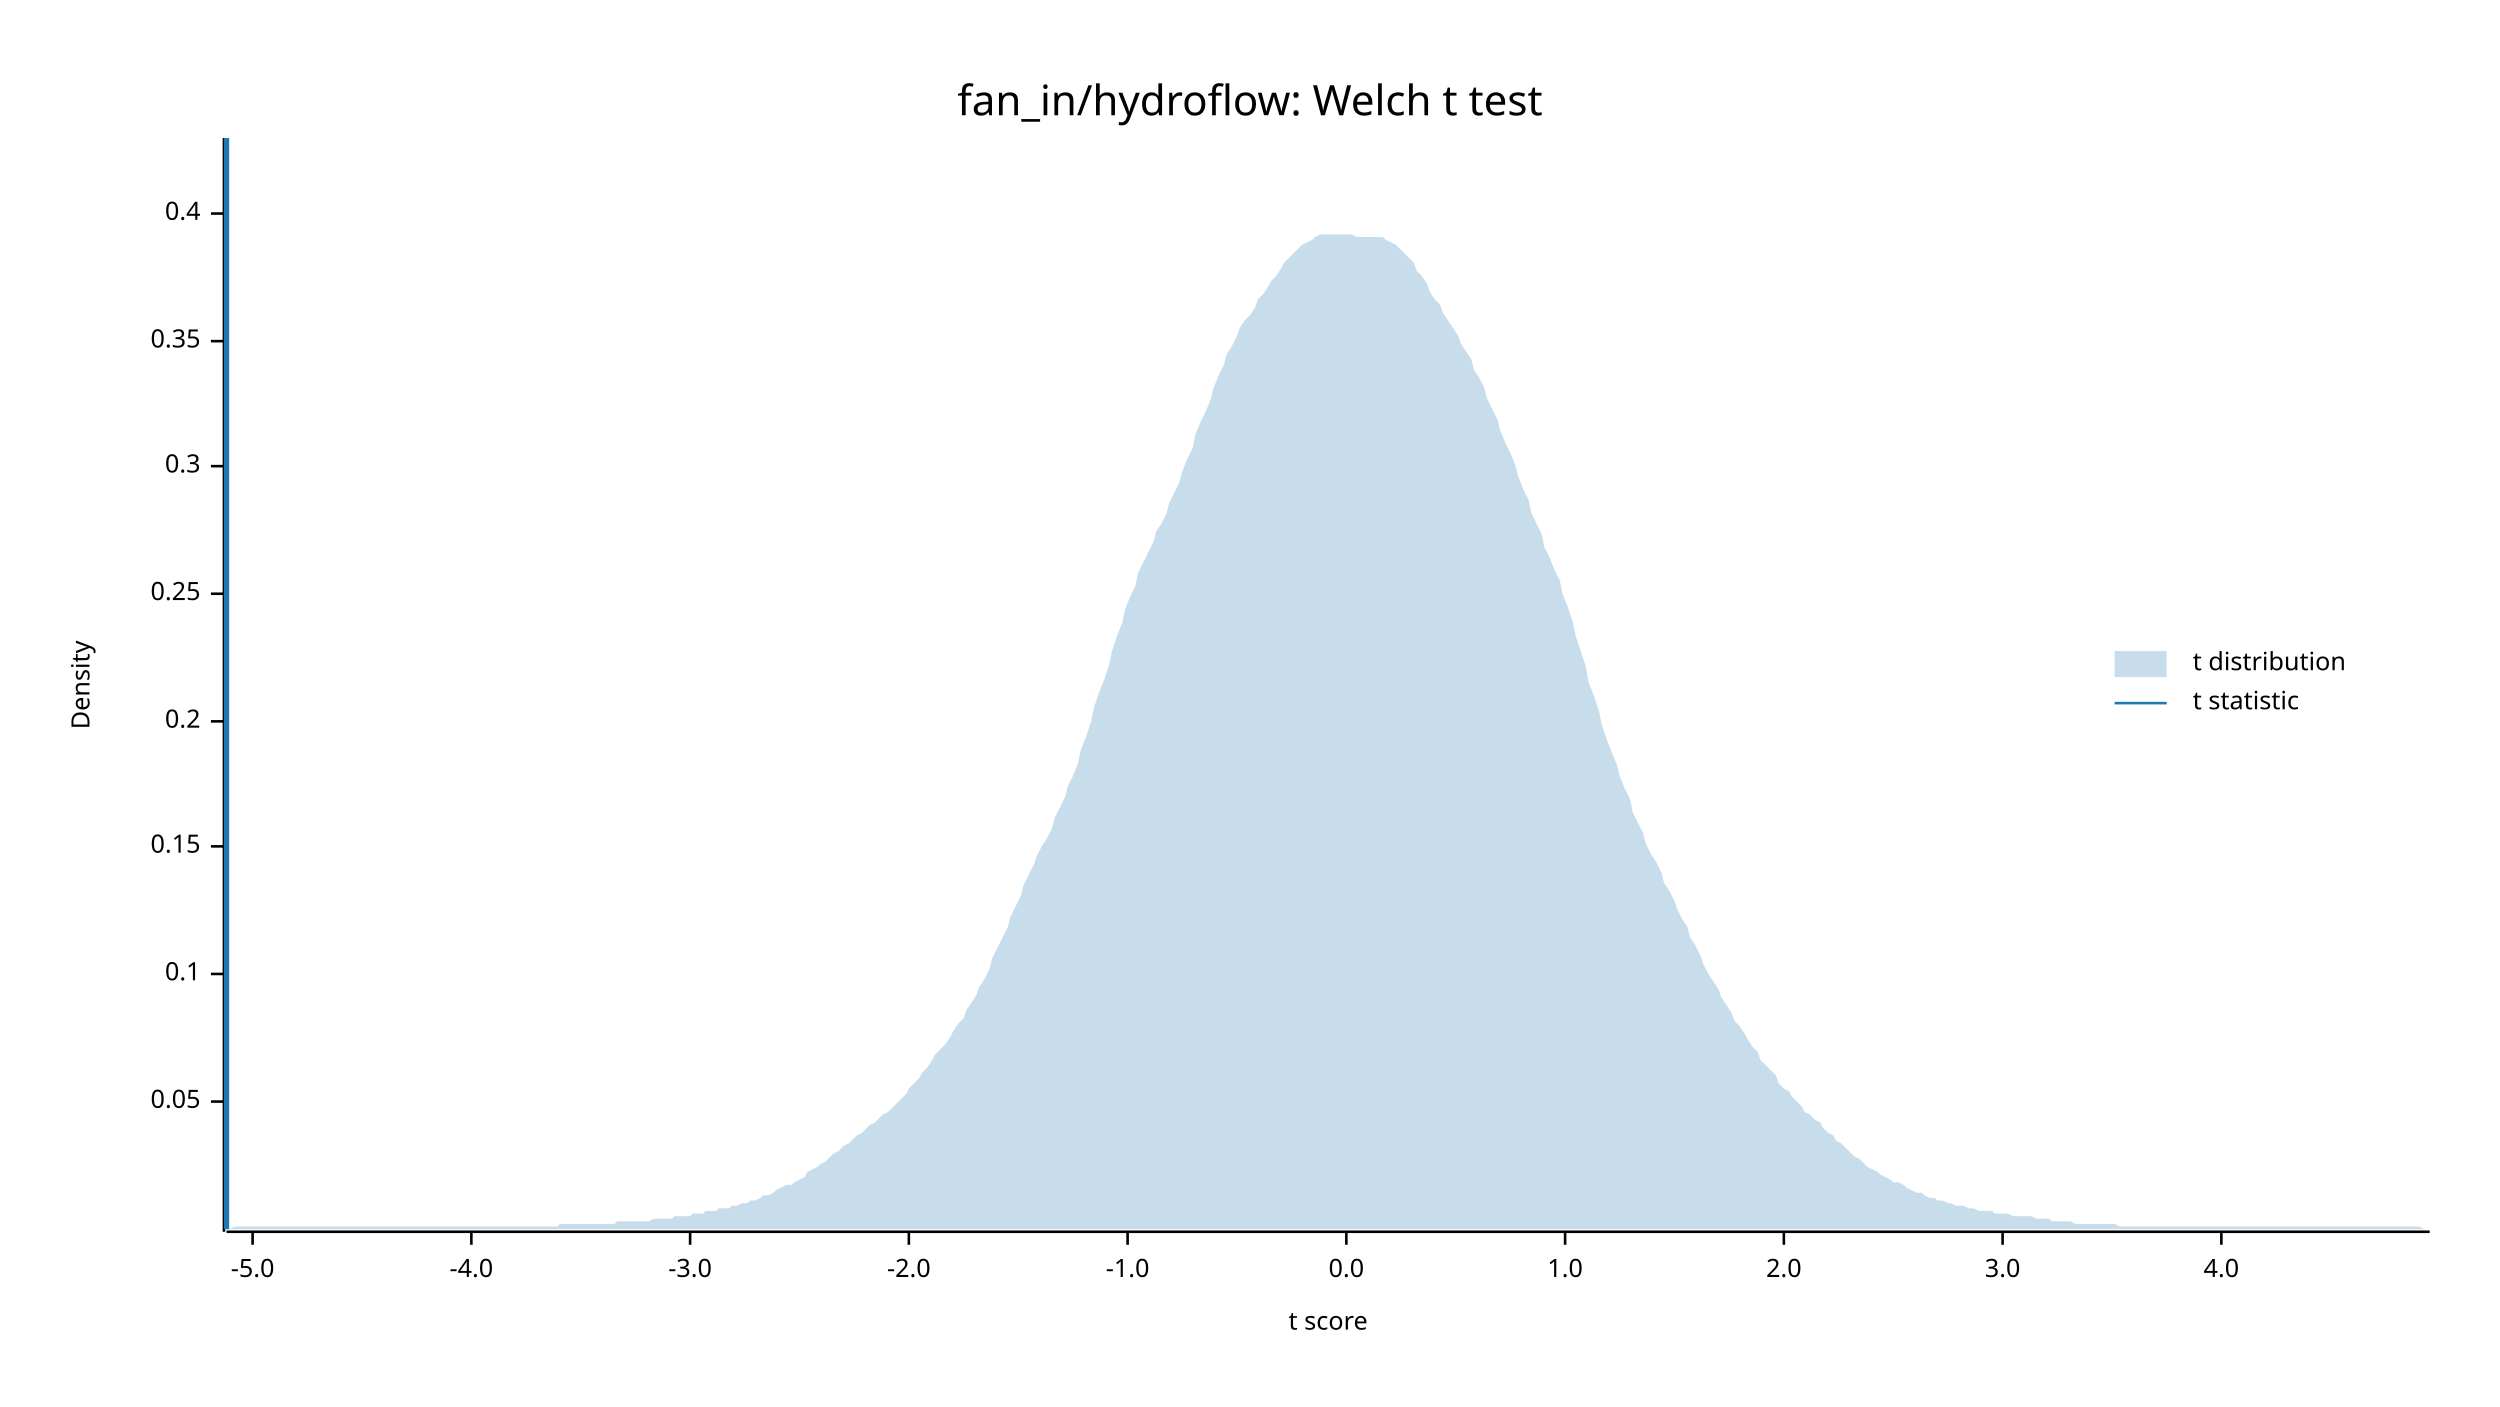
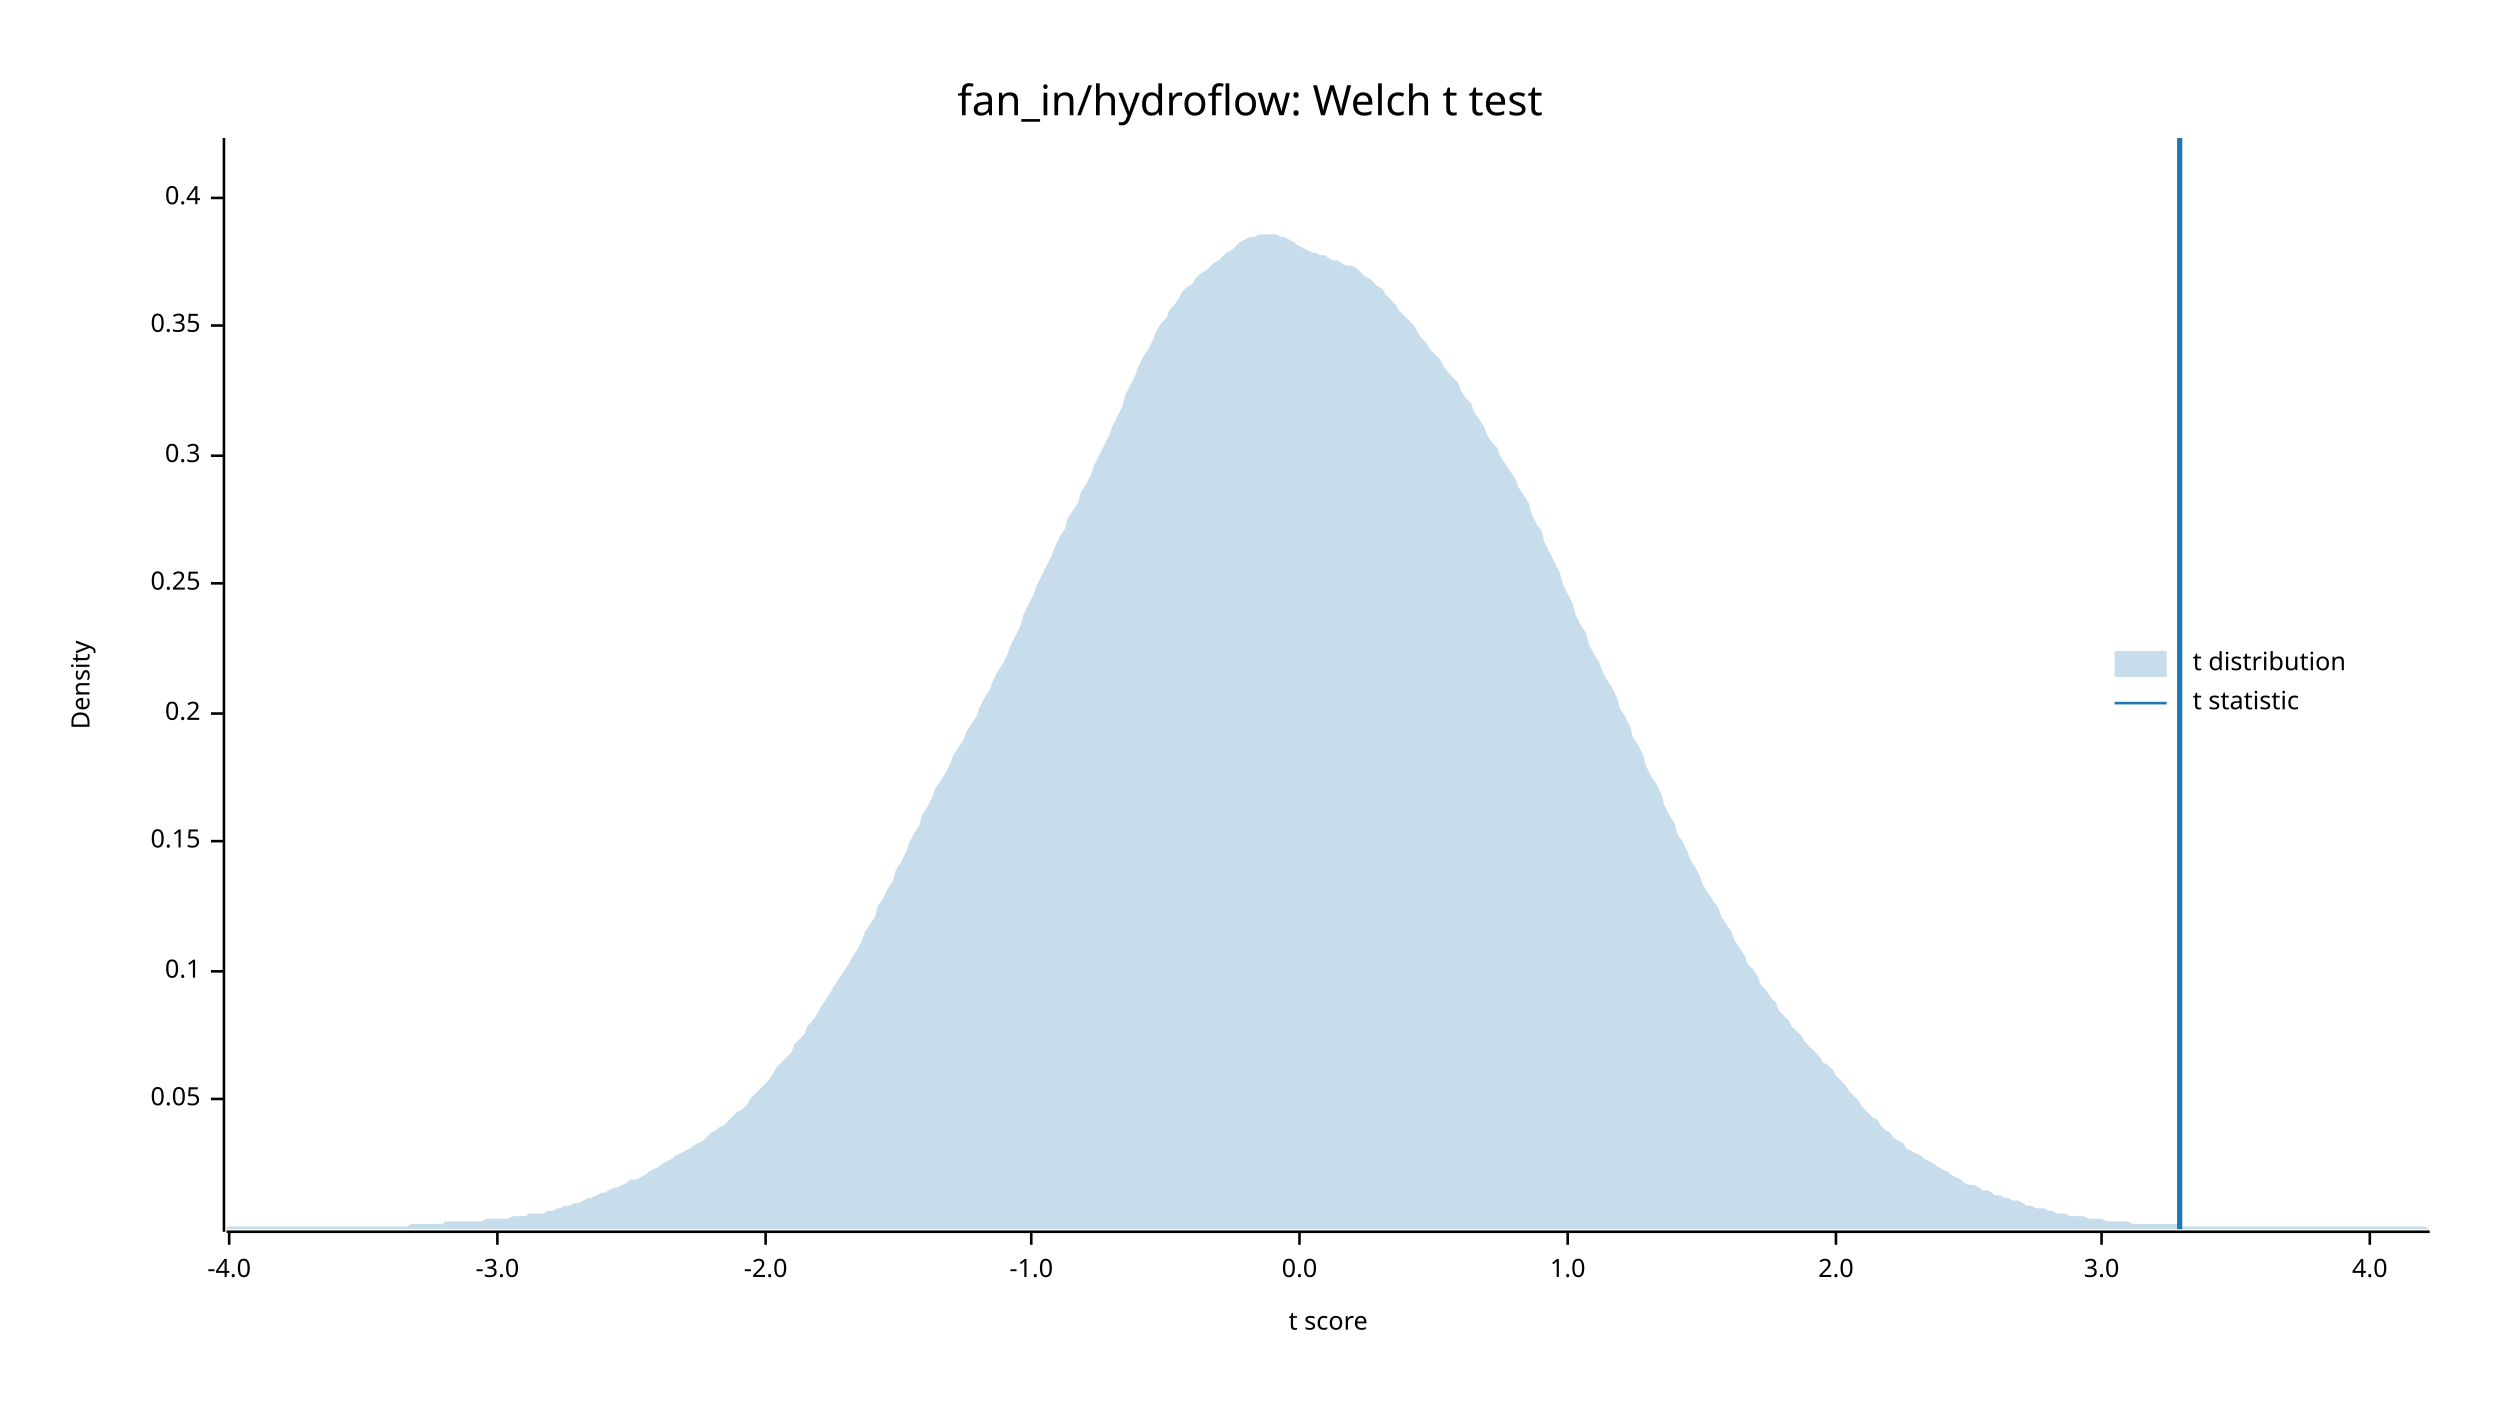
<svg xmlns="http://www.w3.org/2000/svg" width="960" height="540" viewBox="0 0 960 540">
  <text x="480" y="32" dy="0.76em" text-anchor="middle" font-family="sans-serif" font-size="16.129" opacity="1" fill="#000000">
fan_in/hydroflow: Welch t test
</text>
  <text x="27" y="263" dy="0.76em" text-anchor="middle" font-family="sans-serif" font-size="9.677" opacity="1" fill="#000000" transform="rotate(270, 27, 263)">
Density
</text>
  <text x="510" y="513" dy="-0.5ex" text-anchor="middle" font-family="sans-serif" font-size="9.677" opacity="1" fill="#000000">
t score
</text>
  <polyline fill="none" opacity="1" stroke="#000000" stroke-width="1" points="86,53 86,473 " />
-   <text x="77" y="423" dy="0.5ex" text-anchor="end" font-family="sans-serif" font-size="9.677" opacity="1" fill="#000000">
+   <text x="77" y="422" dy="0.5ex" text-anchor="end" font-family="sans-serif" font-size="9.677" opacity="1" fill="#000000">
0.05
</text>
-   <polyline fill="none" opacity="1" stroke="#000000" stroke-width="1" points="81,423 86,423 " />
-   <text x="77" y="374" dy="0.5ex" text-anchor="end" font-family="sans-serif" font-size="9.677" opacity="1" fill="#000000">
+   <polyline fill="none" opacity="1" stroke="#000000" stroke-width="1" points="81,422 86,422 " />
+   <text x="77" y="373" dy="0.5ex" text-anchor="end" font-family="sans-serif" font-size="9.677" opacity="1" fill="#000000">
0.1
</text>
-   <polyline fill="none" opacity="1" stroke="#000000" stroke-width="1" points="81,374 86,374 " />
-   <text x="77" y="325" dy="0.5ex" text-anchor="end" font-family="sans-serif" font-size="9.677" opacity="1" fill="#000000">
+   <polyline fill="none" opacity="1" stroke="#000000" stroke-width="1" points="81,373 86,373 " />
+   <text x="77" y="323" dy="0.5ex" text-anchor="end" font-family="sans-serif" font-size="9.677" opacity="1" fill="#000000">
0.15
</text>
-   <polyline fill="none" opacity="1" stroke="#000000" stroke-width="1" points="81,325 86,325 " />
-   <text x="77" y="277" dy="0.5ex" text-anchor="end" font-family="sans-serif" font-size="9.677" opacity="1" fill="#000000">
+   <polyline fill="none" opacity="1" stroke="#000000" stroke-width="1" points="81,323 86,323 " />
+   <text x="77" y="274" dy="0.5ex" text-anchor="end" font-family="sans-serif" font-size="9.677" opacity="1" fill="#000000">
0.2
</text>
-   <polyline fill="none" opacity="1" stroke="#000000" stroke-width="1" points="81,277 86,277 " />
-   <text x="77" y="228" dy="0.5ex" text-anchor="end" font-family="sans-serif" font-size="9.677" opacity="1" fill="#000000">
+   <polyline fill="none" opacity="1" stroke="#000000" stroke-width="1" points="81,274 86,274 " />
+   <text x="77" y="224" dy="0.5ex" text-anchor="end" font-family="sans-serif" font-size="9.677" opacity="1" fill="#000000">
0.25
</text>
-   <polyline fill="none" opacity="1" stroke="#000000" stroke-width="1" points="81,228 86,228 " />
-   <text x="77" y="179" dy="0.5ex" text-anchor="end" font-family="sans-serif" font-size="9.677" opacity="1" fill="#000000">
+   <polyline fill="none" opacity="1" stroke="#000000" stroke-width="1" points="81,224 86,224 " />
+   <text x="77" y="175" dy="0.5ex" text-anchor="end" font-family="sans-serif" font-size="9.677" opacity="1" fill="#000000">
0.3
</text>
-   <polyline fill="none" opacity="1" stroke="#000000" stroke-width="1" points="81,179 86,179 " />
-   <text x="77" y="131" dy="0.5ex" text-anchor="end" font-family="sans-serif" font-size="9.677" opacity="1" fill="#000000">
+   <polyline fill="none" opacity="1" stroke="#000000" stroke-width="1" points="81,175 86,175 " />
+   <text x="77" y="125" dy="0.5ex" text-anchor="end" font-family="sans-serif" font-size="9.677" opacity="1" fill="#000000">
0.35
</text>
-   <polyline fill="none" opacity="1" stroke="#000000" stroke-width="1" points="81,131 86,131 " />
-   <text x="77" y="82" dy="0.5ex" text-anchor="end" font-family="sans-serif" font-size="9.677" opacity="1" fill="#000000">
+   <polyline fill="none" opacity="1" stroke="#000000" stroke-width="1" points="81,125 86,125 " />
+   <text x="77" y="76" dy="0.5ex" text-anchor="end" font-family="sans-serif" font-size="9.677" opacity="1" fill="#000000">
0.4
</text>
-   <polyline fill="none" opacity="1" stroke="#000000" stroke-width="1" points="81,82 86,82 " />
+   <polyline fill="none" opacity="1" stroke="#000000" stroke-width="1" points="81,76 86,76 " />
  <polyline fill="none" opacity="1" stroke="#000000" stroke-width="1" points="87,473 933,473 " />
-   <text x="97" y="483" dy="0.76em" text-anchor="middle" font-family="sans-serif" font-size="9.677" opacity="1" fill="#000000">
- -5.0
- </text>
-   <polyline fill="none" opacity="1" stroke="#000000" stroke-width="1" points="97,473 97,478 " />
-   <text x="181" y="483" dy="0.76em" text-anchor="middle" font-family="sans-serif" font-size="9.677" opacity="1" fill="#000000">
+   <text x="88" y="483" dy="0.76em" text-anchor="middle" font-family="sans-serif" font-size="9.677" opacity="1" fill="#000000">
-4.0
</text>
-   <polyline fill="none" opacity="1" stroke="#000000" stroke-width="1" points="181,473 181,478 " />
-   <text x="265" y="483" dy="0.76em" text-anchor="middle" font-family="sans-serif" font-size="9.677" opacity="1" fill="#000000">
+   <polyline fill="none" opacity="1" stroke="#000000" stroke-width="1" points="88,473 88,478 " />
+   <text x="191" y="483" dy="0.76em" text-anchor="middle" font-family="sans-serif" font-size="9.677" opacity="1" fill="#000000">
-3.0
</text>
-   <polyline fill="none" opacity="1" stroke="#000000" stroke-width="1" points="265,473 265,478 " />
-   <text x="349" y="483" dy="0.76em" text-anchor="middle" font-family="sans-serif" font-size="9.677" opacity="1" fill="#000000">
+   <polyline fill="none" opacity="1" stroke="#000000" stroke-width="1" points="191,473 191,478 " />
+   <text x="294" y="483" dy="0.76em" text-anchor="middle" font-family="sans-serif" font-size="9.677" opacity="1" fill="#000000">
-2.0
</text>
-   <polyline fill="none" opacity="1" stroke="#000000" stroke-width="1" points="349,473 349,478 " />
-   <text x="433" y="483" dy="0.76em" text-anchor="middle" font-family="sans-serif" font-size="9.677" opacity="1" fill="#000000">
+   <polyline fill="none" opacity="1" stroke="#000000" stroke-width="1" points="294,473 294,478 " />
+   <text x="396" y="483" dy="0.76em" text-anchor="middle" font-family="sans-serif" font-size="9.677" opacity="1" fill="#000000">
-1.0
</text>
-   <polyline fill="none" opacity="1" stroke="#000000" stroke-width="1" points="433,473 433,478 " />
-   <text x="517" y="483" dy="0.76em" text-anchor="middle" font-family="sans-serif" font-size="9.677" opacity="1" fill="#000000">
+   <polyline fill="none" opacity="1" stroke="#000000" stroke-width="1" points="396,473 396,478 " />
+   <text x="499" y="483" dy="0.76em" text-anchor="middle" font-family="sans-serif" font-size="9.677" opacity="1" fill="#000000">
0.0
</text>
-   <polyline fill="none" opacity="1" stroke="#000000" stroke-width="1" points="517,473 517,478 " />
-   <text x="601" y="483" dy="0.76em" text-anchor="middle" font-family="sans-serif" font-size="9.677" opacity="1" fill="#000000">
+   <polyline fill="none" opacity="1" stroke="#000000" stroke-width="1" points="499,473 499,478 " />
+   <text x="602" y="483" dy="0.76em" text-anchor="middle" font-family="sans-serif" font-size="9.677" opacity="1" fill="#000000">
1.0
</text>
-   <polyline fill="none" opacity="1" stroke="#000000" stroke-width="1" points="601,473 601,478 " />
-   <text x="685" y="483" dy="0.76em" text-anchor="middle" font-family="sans-serif" font-size="9.677" opacity="1" fill="#000000">
+   <polyline fill="none" opacity="1" stroke="#000000" stroke-width="1" points="602,473 602,478 " />
+   <text x="705" y="483" dy="0.76em" text-anchor="middle" font-family="sans-serif" font-size="9.677" opacity="1" fill="#000000">
2.0
</text>
-   <polyline fill="none" opacity="1" stroke="#000000" stroke-width="1" points="685,473 685,478 " />
-   <text x="769" y="483" dy="0.76em" text-anchor="middle" font-family="sans-serif" font-size="9.677" opacity="1" fill="#000000">
+   <polyline fill="none" opacity="1" stroke="#000000" stroke-width="1" points="705,473 705,478 " />
+   <text x="807" y="483" dy="0.76em" text-anchor="middle" font-family="sans-serif" font-size="9.677" opacity="1" fill="#000000">
3.0
</text>
-   <polyline fill="none" opacity="1" stroke="#000000" stroke-width="1" points="769,473 769,478 " />
-   <text x="853" y="483" dy="0.76em" text-anchor="middle" font-family="sans-serif" font-size="9.677" opacity="1" fill="#000000">
+   <polyline fill="none" opacity="1" stroke="#000000" stroke-width="1" points="807,473 807,478 " />
+   <text x="910" y="483" dy="0.76em" text-anchor="middle" font-family="sans-serif" font-size="9.677" opacity="1" fill="#000000">
4.0
</text>
-   <polyline fill="none" opacity="1" stroke="#000000" stroke-width="1" points="853,473 853,478 " />
-   <polygon opacity="0.25" fill="#1F78B4" points="87,472 88,472 90,471 92,471 93,471 95,471 97,471 98,471 100,471 102,471 103,471 105,471 107,471 109,471 110,471 112,471 114,471 115,471 117,471 119,471 120,471 122,471 124,471 125,471 127,471 129,471 131,471 132,471 134,471 136,471 137,471 139,471 141,471 142,471 144,471 146,471 148,471 149,471 151,471 153,471 154,471 156,471 158,471 159,471 161,471 163,471 164,471 166,471 168,471 170,471 171,471 173,471 175,471 176,471 178,471 180,471 181,471 183,471 185,471 187,471 188,471 190,471 192,471 193,471 195,471 197,471 198,471 200,471 202,471 203,471 205,471 207,471 209,471 210,471 212,471 214,471 215,470 217,470 219,470 220,470 222,470 224,470 226,470 227,470 229,470 231,470 232,470 234,470 236,470 237,469 239,469 241,469 242,469 244,469 246,469 248,469 249,469 251,468 253,468 254,468 256,468 258,468 259,467 261,467 263,467 265,467 266,466 268,466 270,466 271,465 273,465 275,465 276,464 278,464 280,464 281,463 283,463 285,462 287,462 288,461 290,461 292,460 293,459 295,459 297,458 298,457 300,456 302,455 304,455 305,454 307,453 309,452 310,450 312,449 314,448 315,447 317,446 319,444 320,443 322,442 324,440 326,439 327,438 329,436 331,435 332,434 334,432 336,431 337,430 339,428 341,427 343,425 344,424 346,422 348,420 349,418 351,416 353,414 354,412 356,410 358,407 359,405 361,403 363,401 365,398 366,396 368,393 370,391 371,388 373,385 375,382 376,379 378,376 380,372 381,368 383,364 385,360 387,356 388,352 390,348 392,344 393,340 395,336 397,332 398,329 400,325 402,322 404,318 405,314 407,310 409,306 410,302 412,298 414,293 415,288 417,283 419,277 420,272 422,266 424,261 426,255 427,250 429,244 431,239 432,234 434,229 436,225 437,220 439,216 441,212 443,208 444,204 446,201 448,197 449,193 451,189 453,185 454,181 456,176 458,172 459,167 461,162 463,158 465,153 466,149 468,144 470,140 471,136 473,133 475,129 476,126 478,123 480,121 482,118 483,115 485,113 487,110 488,108 490,106 492,103 493,101 495,99 497,97 498,96 500,94 502,93 504,92 505,91 507,90 509,90 510,90 512,90 514,90 515,90 517,90 519,90 521,91 522,91 524,91 526,91 527,91 529,91 531,91 532,92 534,93 536,94 537,95 539,97 541,99 543,101 544,104 546,106 548,109 549,112 551,115 553,117 554,120 556,123 558,126 560,129 561,132 563,135 565,138 566,142 568,145 570,149 571,153 573,157 575,161 576,165 578,170 580,174 582,179 583,183 585,188 587,192 588,197 590,201 592,205 593,210 595,214 597,219 599,223 600,228 602,233 604,239 605,244 607,250 609,256 610,262 612,267 614,273 615,278 617,284 619,289 621,294 622,298 624,303 626,307 627,312 629,316 631,320 632,324 634,328 636,331 638,335 639,339 641,342 643,346 644,349 646,353 648,356 649,360 651,363 653,367 654,370 656,374 658,377 660,380 661,383 663,386 665,389 666,392 668,394 670,397 671,399 673,402 675,404 676,407 678,409 680,411 682,413 683,416 685,418 687,419 688,421 690,423 692,425 693,427 695,428 697,430 699,431 700,433 702,435 704,436 705,438 707,439 709,441 710,442 712,444 714,445 715,446 717,448 719,449 721,450 722,451 724,452 726,453 727,454 729,454 731,455 732,456 734,457 736,458 738,458 739,459 741,460 743,460 744,461 746,461 748,462 749,462 751,463 753,463 754,463 756,464 758,464 760,465 761,465 763,465 765,465 766,466 768,466 770,466 771,466 773,467 775,467 777,467 778,467 780,467 782,468 783,468 785,468 787,468 788,469 790,469 792,469 793,469 795,469 797,470 799,470 800,470 802,470 804,470 805,470 807,470 809,470 810,470 812,470 814,471 816,471 817,471 819,471 821,471 822,471 824,471 826,471 827,471 829,471 831,471 832,471 834,471 836,471 838,471 839,471 841,471 843,471 844,471 846,471 848,471 849,471 851,471 853,471 855,471 856,471 858,471 860,471 861,471 863,471 865,471 866,471 868,471 870,471 871,471 873,471 875,471 877,471 878,471 880,471 882,471 883,471 885,471 887,471 888,471 890,471 892,471 894,471 895,471 897,471 899,471 900,471 902,471 904,471 905,471 907,471 909,471 910,471 912,471 914,471 916,471 917,471 919,471 921,471 922,471 924,471 926,471 927,471 929,471 931,472 933,472 933,472 87,472 " />
-   <polyline fill="none" opacity="1" stroke="#1F78B4" stroke-width="2" points="87,472 87,53 " />
+   <polyline fill="none" opacity="1" stroke="#000000" stroke-width="1" points="910,473 910,478 " />
+   <polygon opacity="0.25" fill="#1F78B4" points="87,471 88,471 90,471 92,471 93,471 95,471 97,471 98,471 100,471 102,471 103,471 105,471 107,471 109,471 110,471 112,471 114,471 115,471 117,471 119,471 120,471 122,471 124,471 125,471 127,471 129,471 131,471 132,471 134,471 136,471 137,471 139,471 141,471 142,471 144,471 146,471 148,471 149,471 151,471 153,471 154,471 156,471 158,470 159,470 161,470 163,470 164,470 166,470 168,470 170,470 171,469 173,469 175,469 176,469 178,469 180,469 181,469 183,469 185,469 187,468 188,468 190,468 192,468 193,468 195,468 197,467 198,467 200,467 202,467 203,466 205,466 207,466 209,466 210,465 212,465 214,464 215,464 217,463 219,463 220,462 222,462 224,461 226,460 227,460 229,459 231,458 232,458 234,457 236,456 237,456 239,455 241,454 242,453 244,453 246,452 248,451 249,450 251,449 253,448 254,447 256,446 258,445 259,444 261,443 263,442 265,441 266,440 268,439 270,438 271,437 273,435 275,434 276,433 278,432 280,430 281,429 283,427 285,426 287,424 288,422 290,420 292,418 293,417 295,415 297,412 298,410 300,408 302,406 304,404 305,401 307,399 309,397 310,394 312,392 314,389 315,387 317,384 319,381 320,379 322,376 324,373 326,370 327,368 329,365 331,361 332,358 334,355 336,352 337,348 339,345 341,341 343,338 344,334 346,331 348,327 349,324 351,320 353,317 354,313 356,310 358,306 359,303 361,300 363,297 365,293 366,290 368,287 370,284 371,281 373,278 375,275 376,272 378,268 380,265 381,262 383,258 385,255 387,251 388,248 390,244 392,240 393,236 395,232 397,228 398,225 400,221 402,217 404,213 405,210 407,206 409,203 410,199 412,196 414,193 415,189 417,186 419,182 420,179 422,175 424,171 426,167 427,164 429,160 431,156 432,152 434,148 436,144 437,141 439,137 441,134 443,130 444,127 446,124 448,122 449,119 451,117 453,114 454,112 456,110 458,109 459,107 461,105 463,104 465,102 466,101 468,100 470,98 471,97 473,96 475,94 476,93 478,92 480,91 482,91 483,90 485,90 487,90 488,90 490,90 492,91 493,91 495,92 497,93 498,94 500,95 502,96 504,97 505,97 507,98 509,98 510,99 512,100 514,100 515,101 517,102 519,102 521,103 522,104 524,106 526,107 527,108 529,110 531,111 532,113 534,115 536,117 537,119 539,121 541,123 543,125 544,127 546,130 548,132 549,134 551,136 553,138 554,140 556,143 558,145 560,147 561,150 563,153 565,155 566,158 568,161 570,164 571,167 573,170 575,172 576,175 578,178 580,181 582,184 583,187 585,190 587,193 588,197 590,201 592,204 593,208 595,212 597,216 599,220 600,224 602,228 604,232 605,236 607,240 609,243 610,247 612,251 614,254 615,257 617,261 619,264 621,268 622,272 624,275 626,279 627,283 629,286 631,290 632,294 634,298 636,301 638,305 639,309 641,313 643,316 644,320 646,323 648,327 649,330 651,333 653,337 654,340 656,343 658,346 660,349 661,352 663,355 665,358 666,361 668,364 670,367 671,370 673,372 675,375 676,378 678,380 680,383 682,385 683,388 685,390 687,392 688,394 690,396 692,398 693,400 695,402 697,404 699,406 700,408 702,409 704,411 705,413 707,415 709,417 710,419 712,421 714,423 715,425 717,427 719,429 721,430 722,432 724,434 726,435 727,437 729,438 731,439 732,441 734,442 736,443 738,444 739,445 741,446 743,447 744,448 746,449 748,450 749,451 751,452 753,453 754,454 756,455 758,455 760,456 761,457 763,457 765,458 766,459 768,459 770,460 771,460 773,461 775,461 777,462 778,463 780,463 782,464 783,464 785,464 787,465 788,465 790,466 792,466 793,466 795,467 797,467 799,467 800,467 802,468 804,468 805,468 807,468 809,469 810,469 812,469 814,469 816,469 817,469 819,470 821,470 822,470 824,470 826,470 827,470 829,470 831,470 832,470 834,470 836,470 838,471 839,471 841,471 843,471 844,471 846,471 848,471 849,471 851,471 853,471 855,471 856,471 858,471 860,471 861,471 863,471 865,471 866,471 868,471 870,471 871,471 873,471 875,471 877,471 878,471 880,471 882,471 883,471 885,471 887,471 888,471 890,471 892,471 894,471 895,471 897,471 899,471 900,471 902,471 904,471 905,471 907,471 909,471 910,471 912,471 914,471 916,471 917,471 919,471 921,471 922,471 924,471 926,471 927,471 929,471 931,471 933,472 933,472 87,472 " />
+   <polyline fill="none" opacity="1" stroke="#1F78B4" stroke-width="2" points="837,472 837,53 " />
  <text x="842" y="250" dy="0.76em" text-anchor="start" font-family="sans-serif" font-size="9.677" opacity="1" fill="#000000">
t distribution
</text>
  <text x="842" y="265" dy="0.76em" text-anchor="start" font-family="sans-serif" font-size="9.677" opacity="1" fill="#000000">
t statistic
</text>
  <rect x="812" y="250" width="20" height="10" opacity="0.25" fill="#1F78B4" stroke="none" />
  <polyline fill="none" opacity="1" stroke="#1F78B4" stroke-width="1" points="812,270 832,270 " />
</svg>
